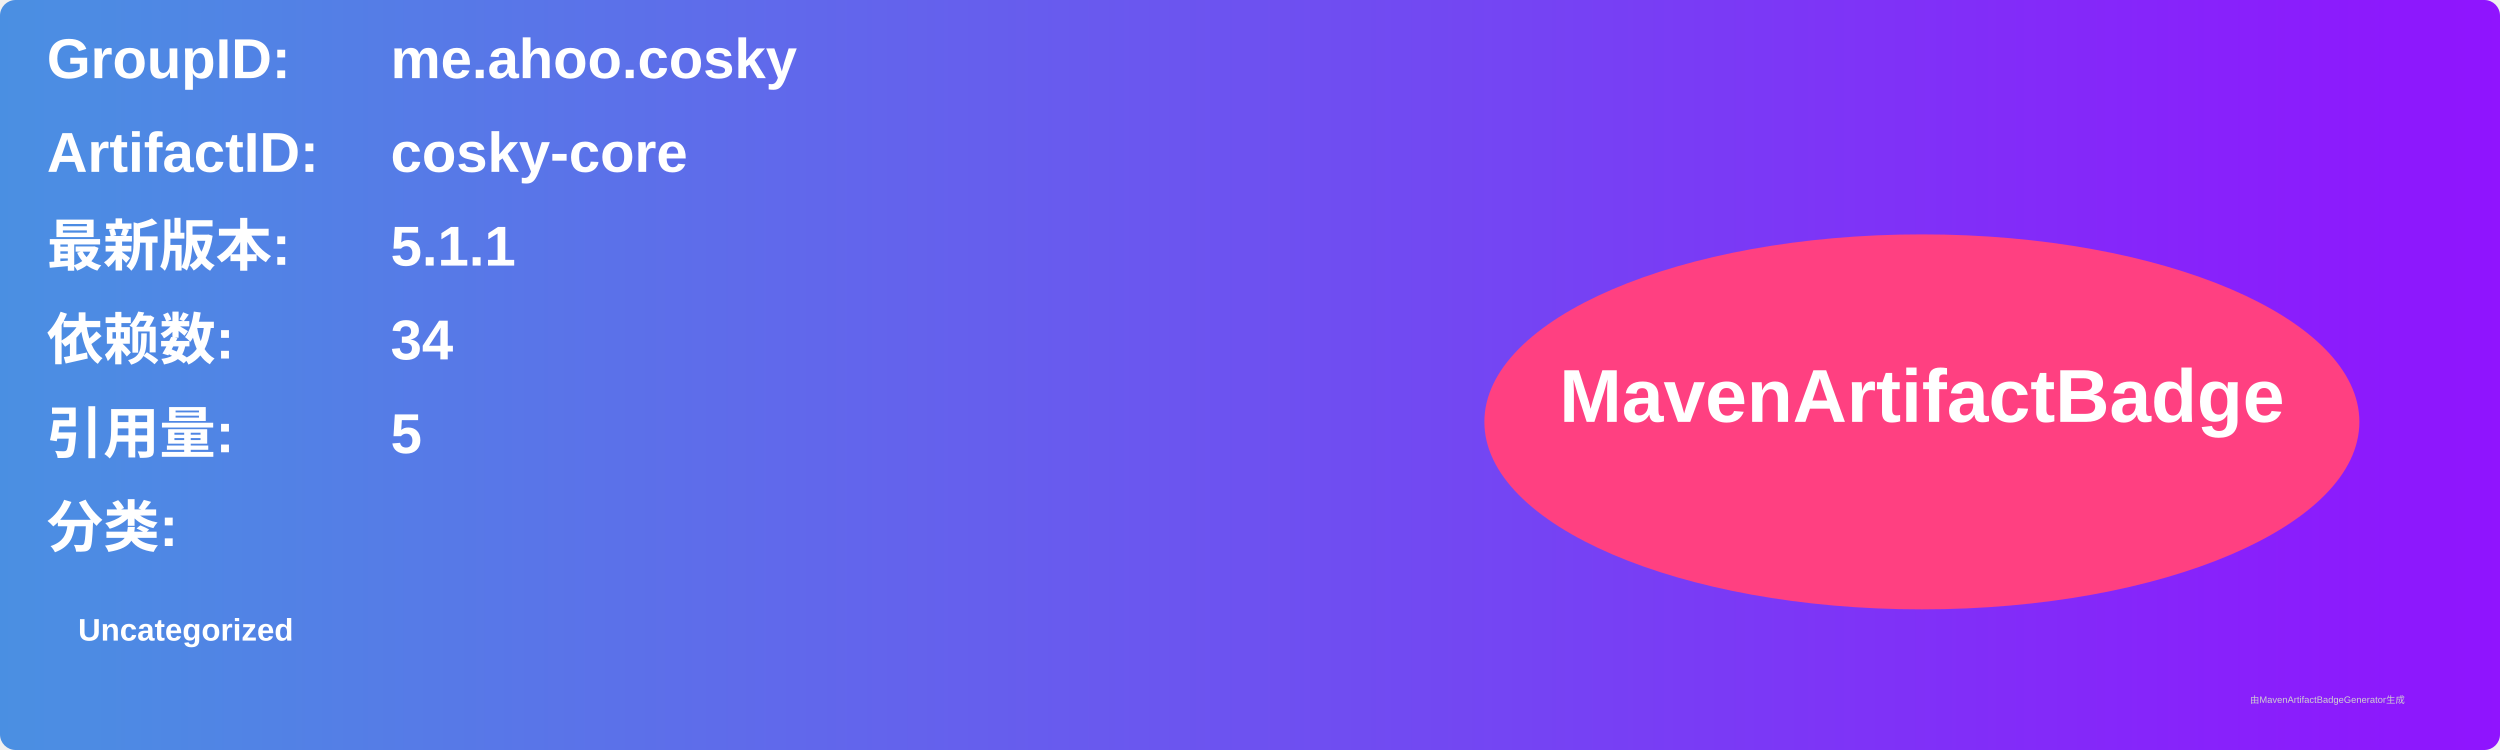
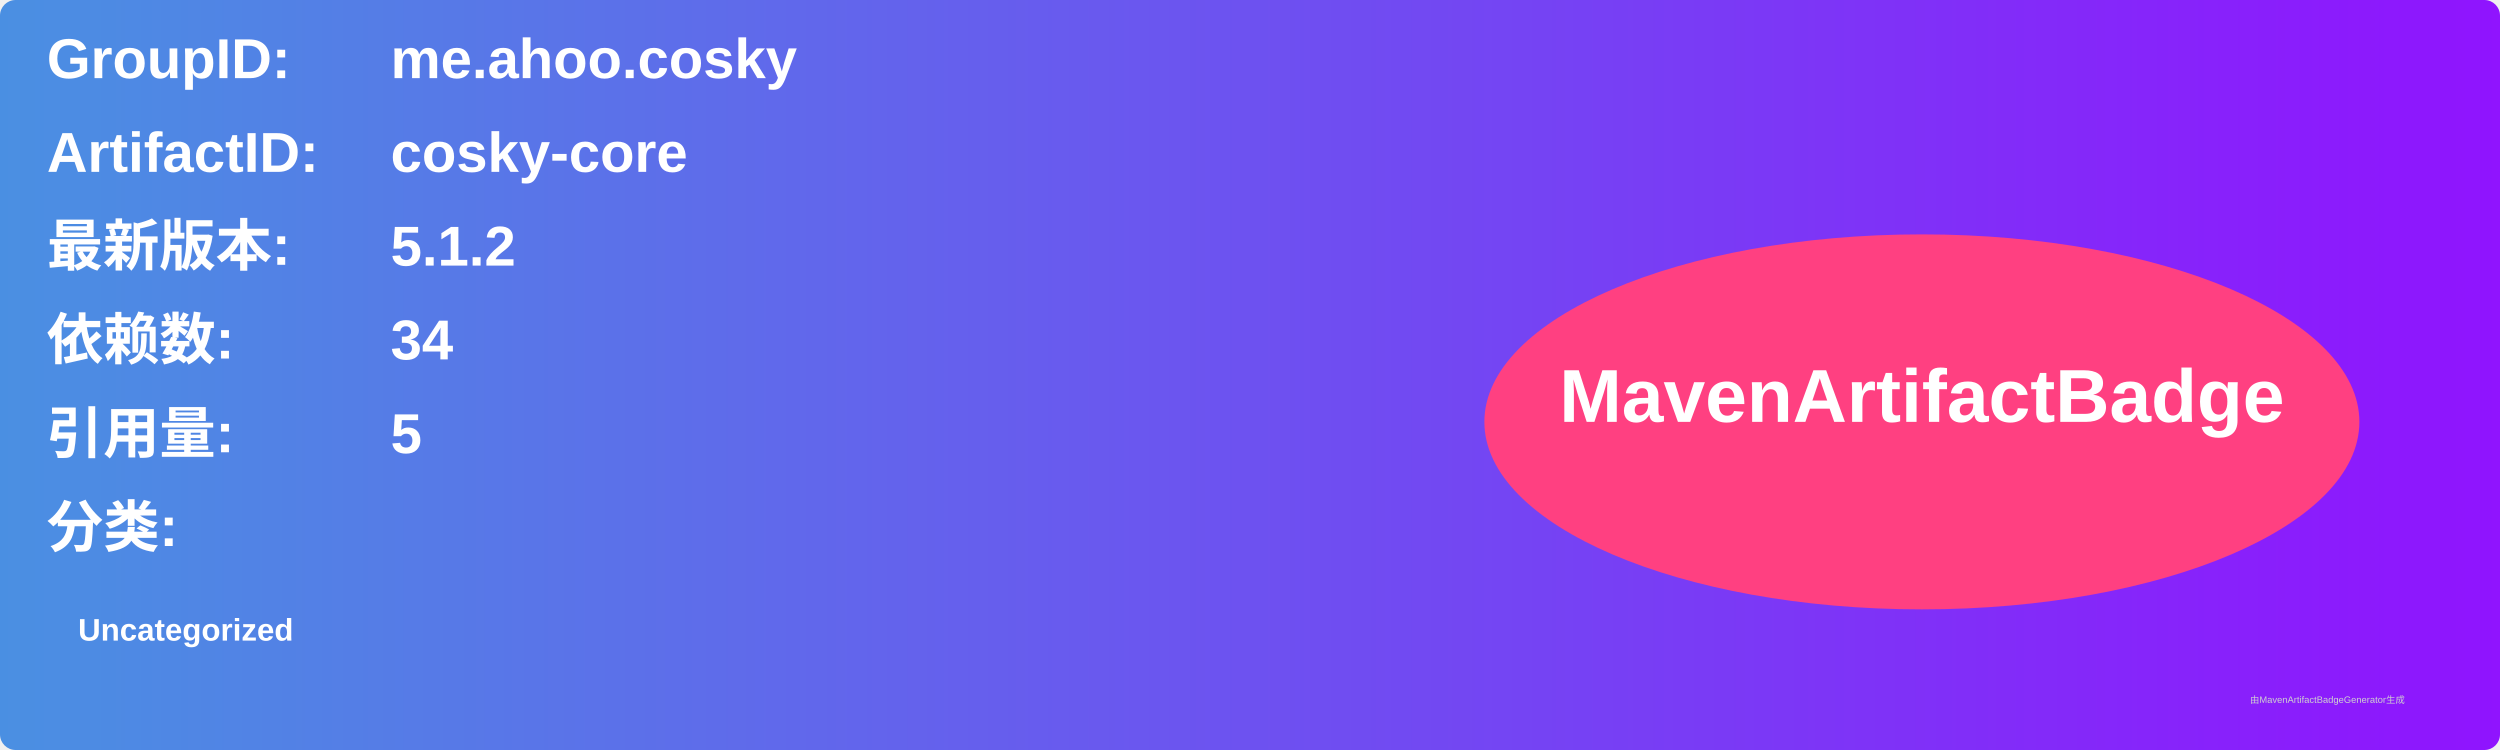
<svg xmlns="http://www.w3.org/2000/svg" width="800" height="240" viewBox="0 0 800 240">
  <linearGradient id="grad" x1="0%" y1="0%" x2="100%" y2="0%">
    <stop offset="0%" stop-color="#4a90e2" />
    <stop offset="100%" stop-color="#9013fe" />
  </linearGradient>
  <rect width="100%" height="100%" rx="5" ry="5" fill="url(#grad)" />
  <g transform="translate(15, 15)">
    <text x="0" y="10" font-family="Arial" font-size="18" fill="white" font-weight="bold" width="260">GroupID:</text>
    <text x="110" y="10" font-family="Arial" font-size="18" fill="white" font-weight="bold" width="460">me.ahoo.cosky</text>
    <text x="0" y="40" font-family="Arial" font-size="18" fill="white" font-weight="bold" width="260">ArtifactID:</text>
    <text x="110" y="40" font-family="Arial" font-size="18" fill="white" font-weight="bold" width="460">cosky-core</text>
    <text x="0" y="70" font-family="Arial" font-size="18" fill="white" font-weight="bold">最新版本:</text>
    <text x="110" y="70" font-family="Arial" font-size="18" fill="white" font-weight="bold">
-       <tspan font-weight="bold">5.1.1</tspan>
+       <tspan font-weight="bold">5.1.2</tspan>
    </text>
    <text x="0" y="100" font-family="Arial" font-size="18" fill="white" font-weight="bold">依赖数: </text>
    <text x="110" y="100" font-family="Arial" font-size="18" fill="white">
      <tspan font-weight="bold">34</tspan>
    </text>
    <text x="0" y="130" font-family="Arial" font-size="18" fill="white" font-weight="bold">引用量: </text>
    <text x="110" y="130" font-family="Arial" font-size="18" fill="white">
      <tspan font-weight="bold">5</tspan>
    </text>
    <text x="0" y="160" font-family="Arial" font-size="18" fill="white" font-weight="bold">分类:</text>
    <text x="10" y="190" font-family="Arial" font-size="10" fill="white">
      <tspan font-weight="bold">Uncategorized</tspan>
    </text>
    <ellipse cx="600" cy="120" rx="140" ry="60" fill="#ff4081" />
    <text x="600" y="120" text-anchor="middle" font-family="Arial" font-size="24" fill="white" font-weight="bold">MavenArtifactBadge</text>
  </g>
  <text x="720" y="225" font-family="Arial" font-size="3" fill="#d0d0d0">由MavenArtifactBadgeGenerator生成</text>
</svg>
